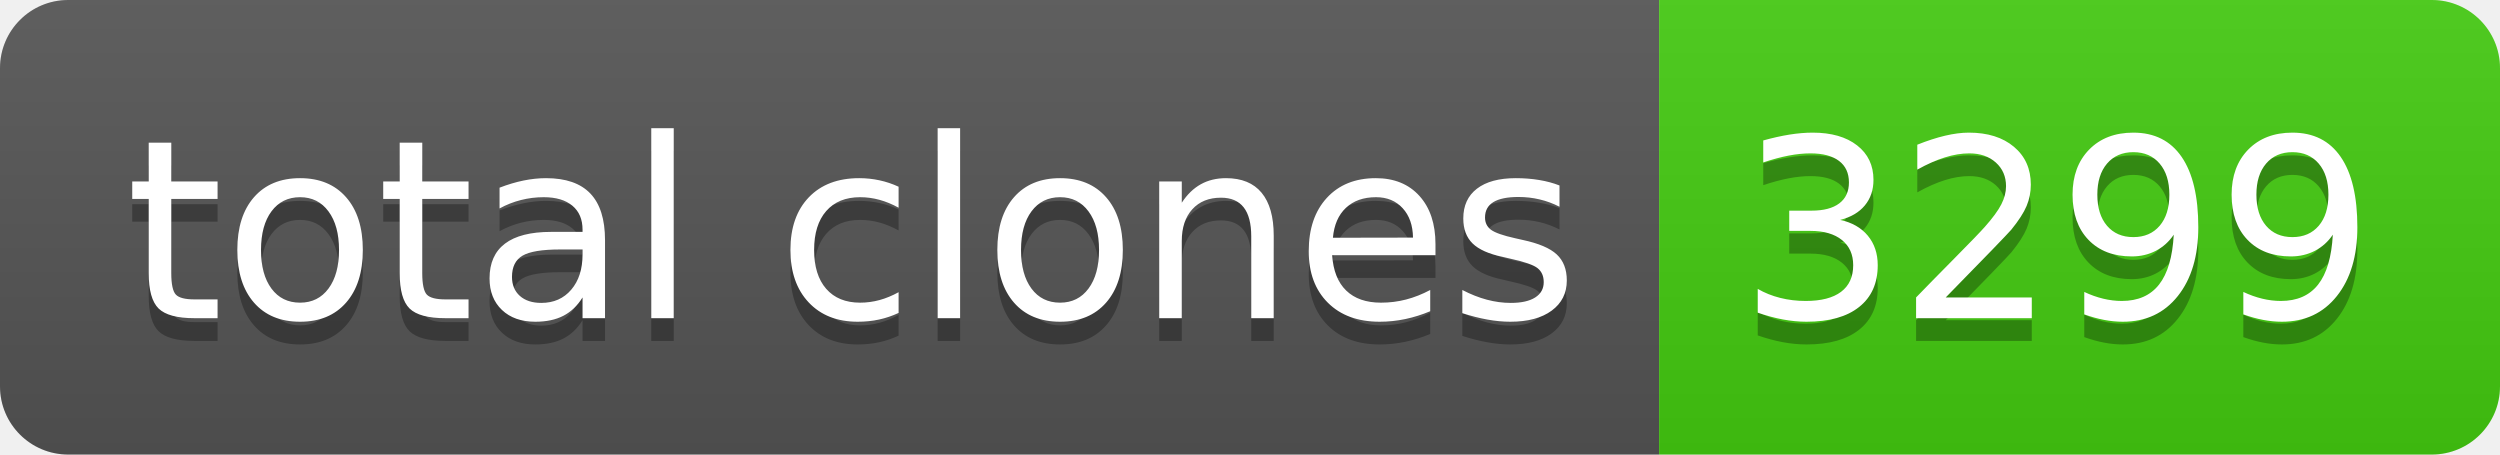
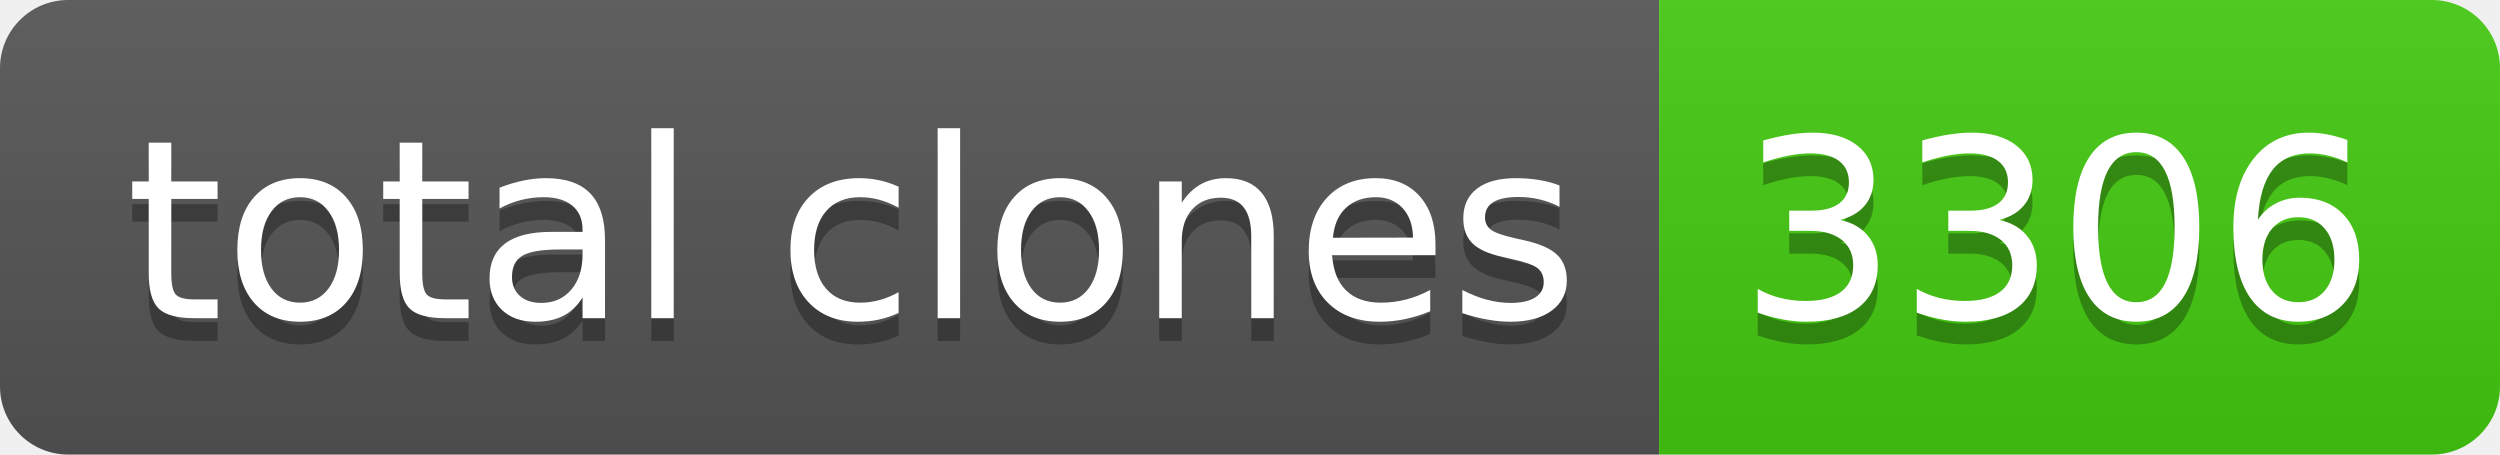
- <svg xmlns="http://www.w3.org/2000/svg" width="110" height="20" role="img" aria-label="total clones: 3299">
+ <svg xmlns="http://www.w3.org/2000/svg" width="110" height="20" role="img" aria-label="total clones: 3306">
  <linearGradient id="s" x2="0" y2="100%">
    <stop offset="0" stop-color="#bbb" stop-opacity=".1" />
    <stop offset="1" stop-opacity=".1" />
  </linearGradient>
  <clipPath id="r">
    <rect width="110" height="20" rx="3" fill="#fff" />
  </clipPath>
  <g clip-path="url(#r)">
    <rect width="73" height="20" fill="#555" />
    <rect x="73" width="37" height="20" fill="#4c1" />
    <rect width="110" height="20" fill="url(#s)" />
  </g>
  <g fill="#fff" text-anchor="middle" font-family="Verdana,Geneva,DejaVu Sans,sans-serif" text-rendering="geometricPrecision" font-size="110">
    <text aria-hidden="true" x="375" y="150" fill="#010101" fill-opacity=".3" transform="scale(.1)" textLength="630">total clones</text>
    <text x="375" y="140" transform="scale(.1)" fill="#fff" textLength="630">total clones</text>
-     <text aria-hidden="true" x="905" y="150" fill="#010101" fill-opacity=".3" transform="scale(.1)" textLength="270">3299</text>
-     <text x="905" y="140" transform="scale(.1)" fill="#fff" textLength="270">3299</text>
+     <text aria-hidden="true" x="905" y="150" fill="#010101" fill-opacity=".3" transform="scale(.1)" textLength="270">3306</text>
+     <text x="905" y="140" transform="scale(.1)" fill="#fff" textLength="270">3306</text>
  </g>
</svg>
